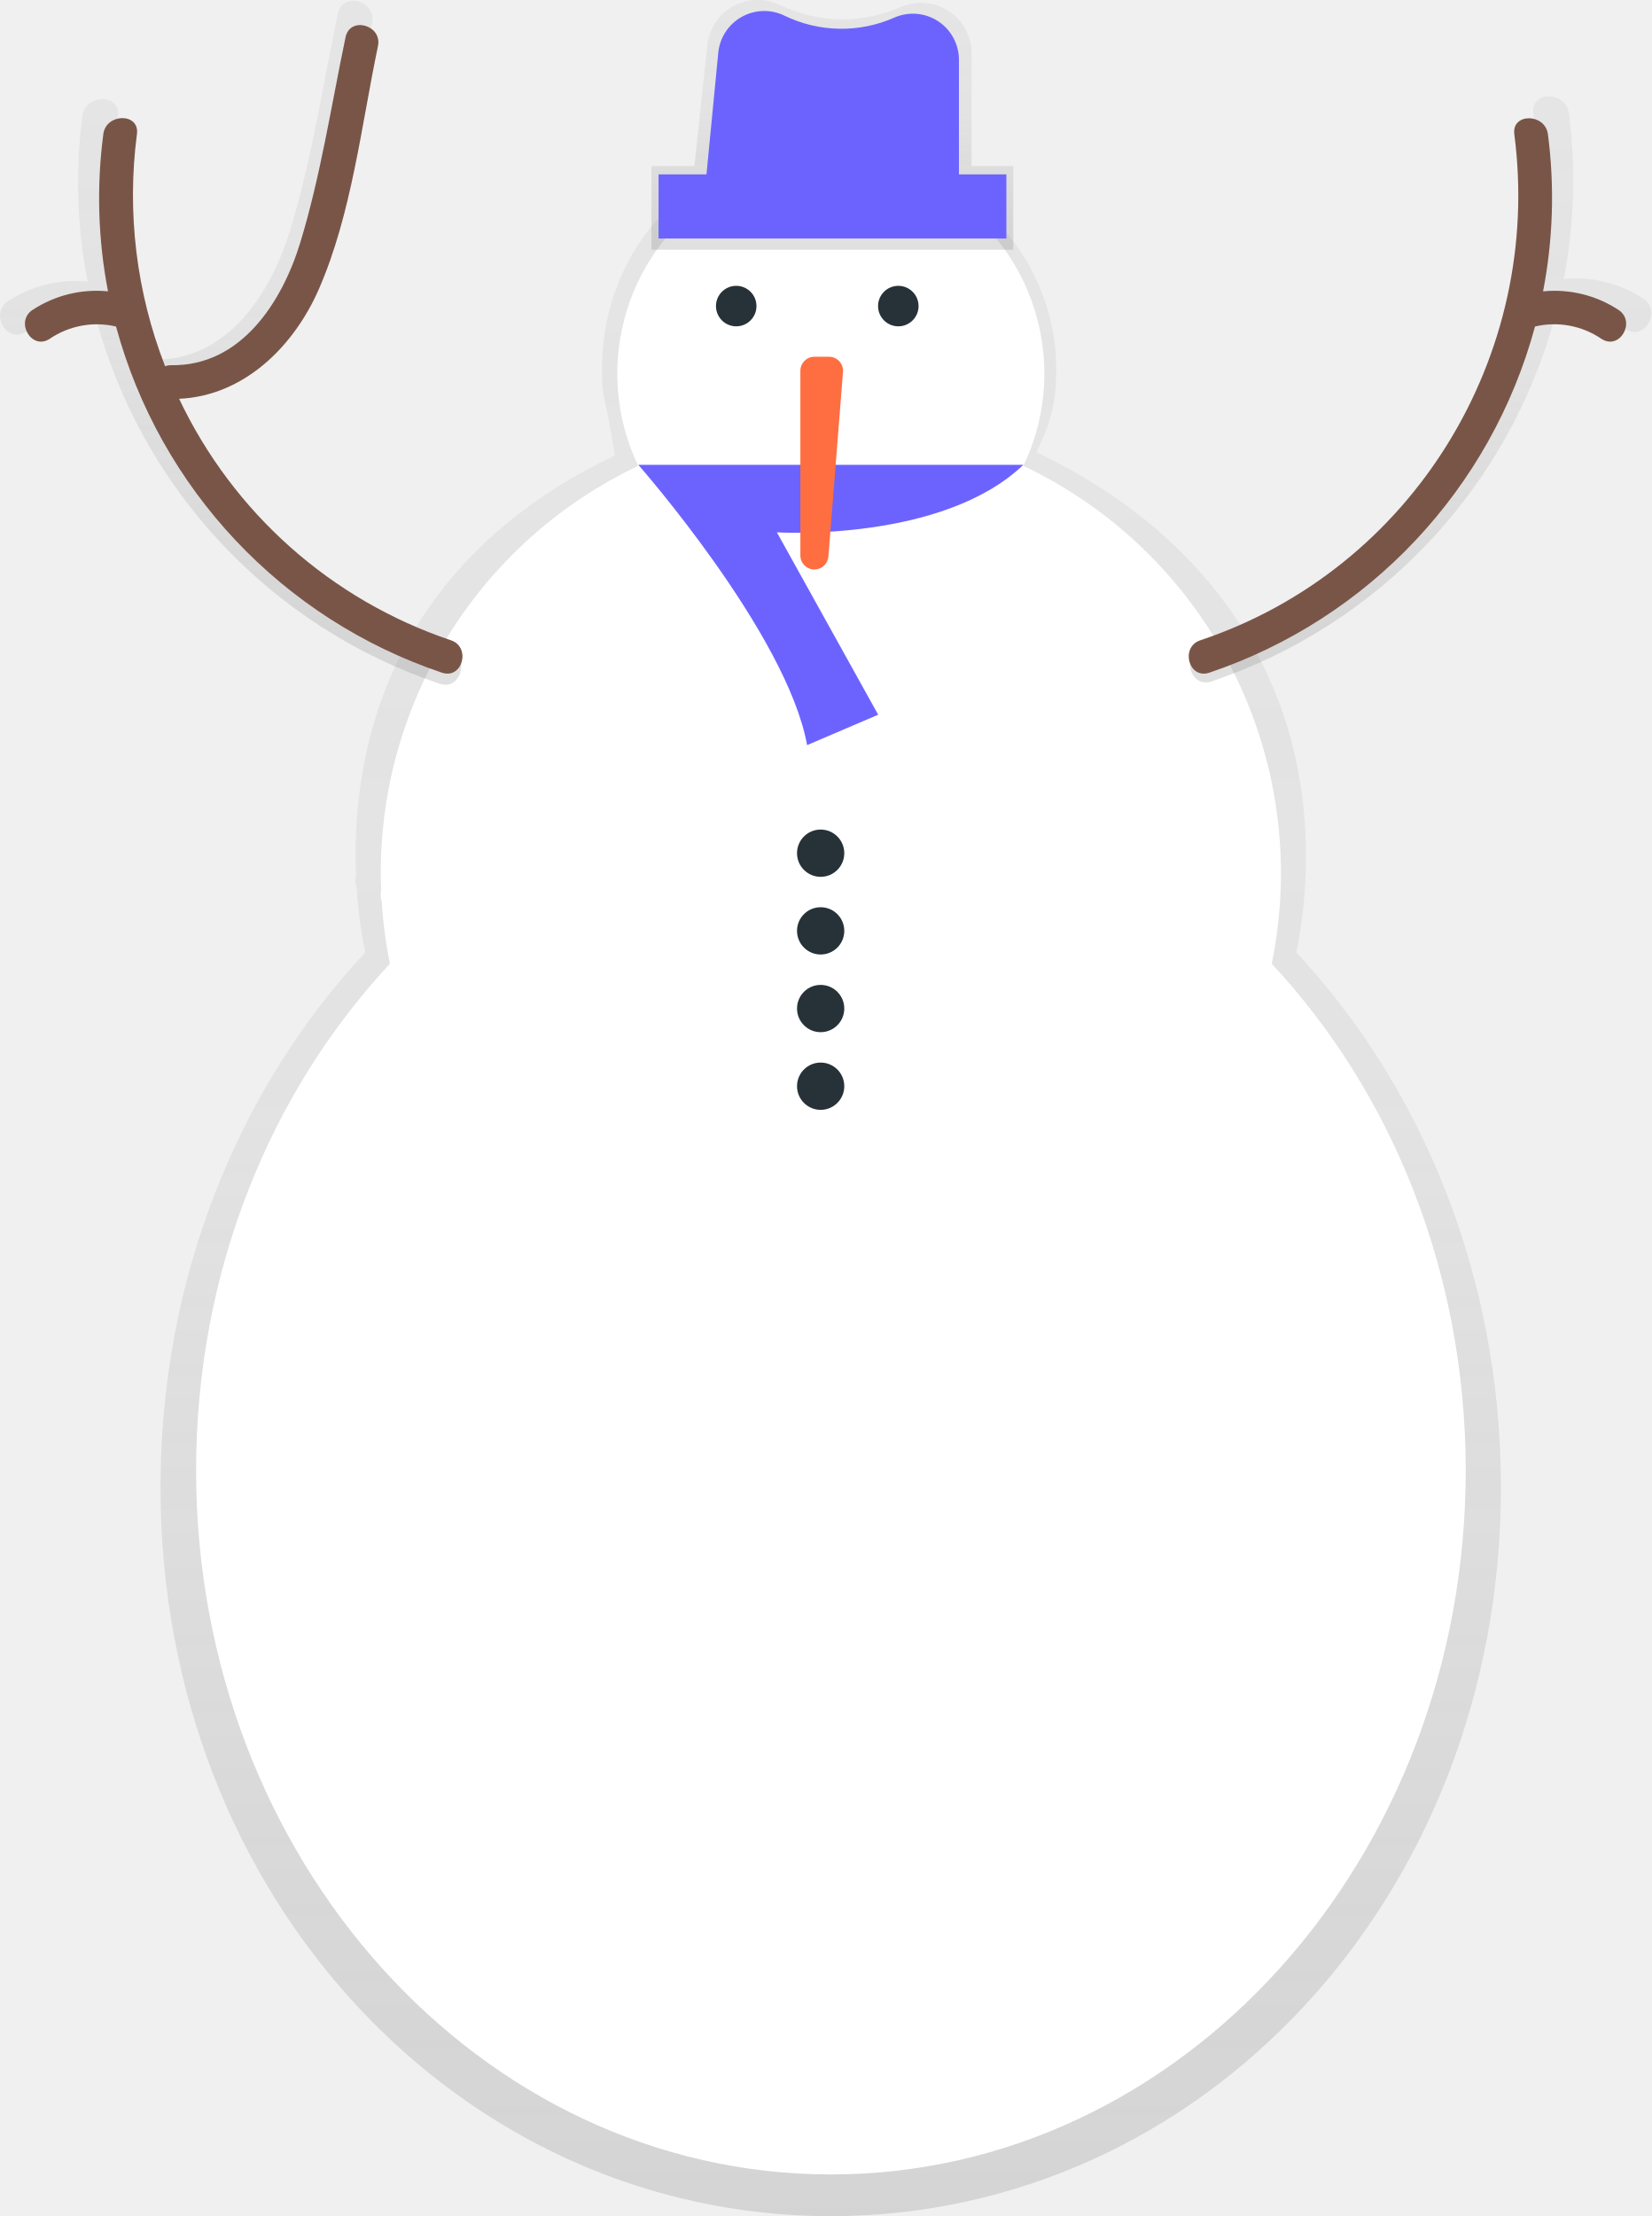
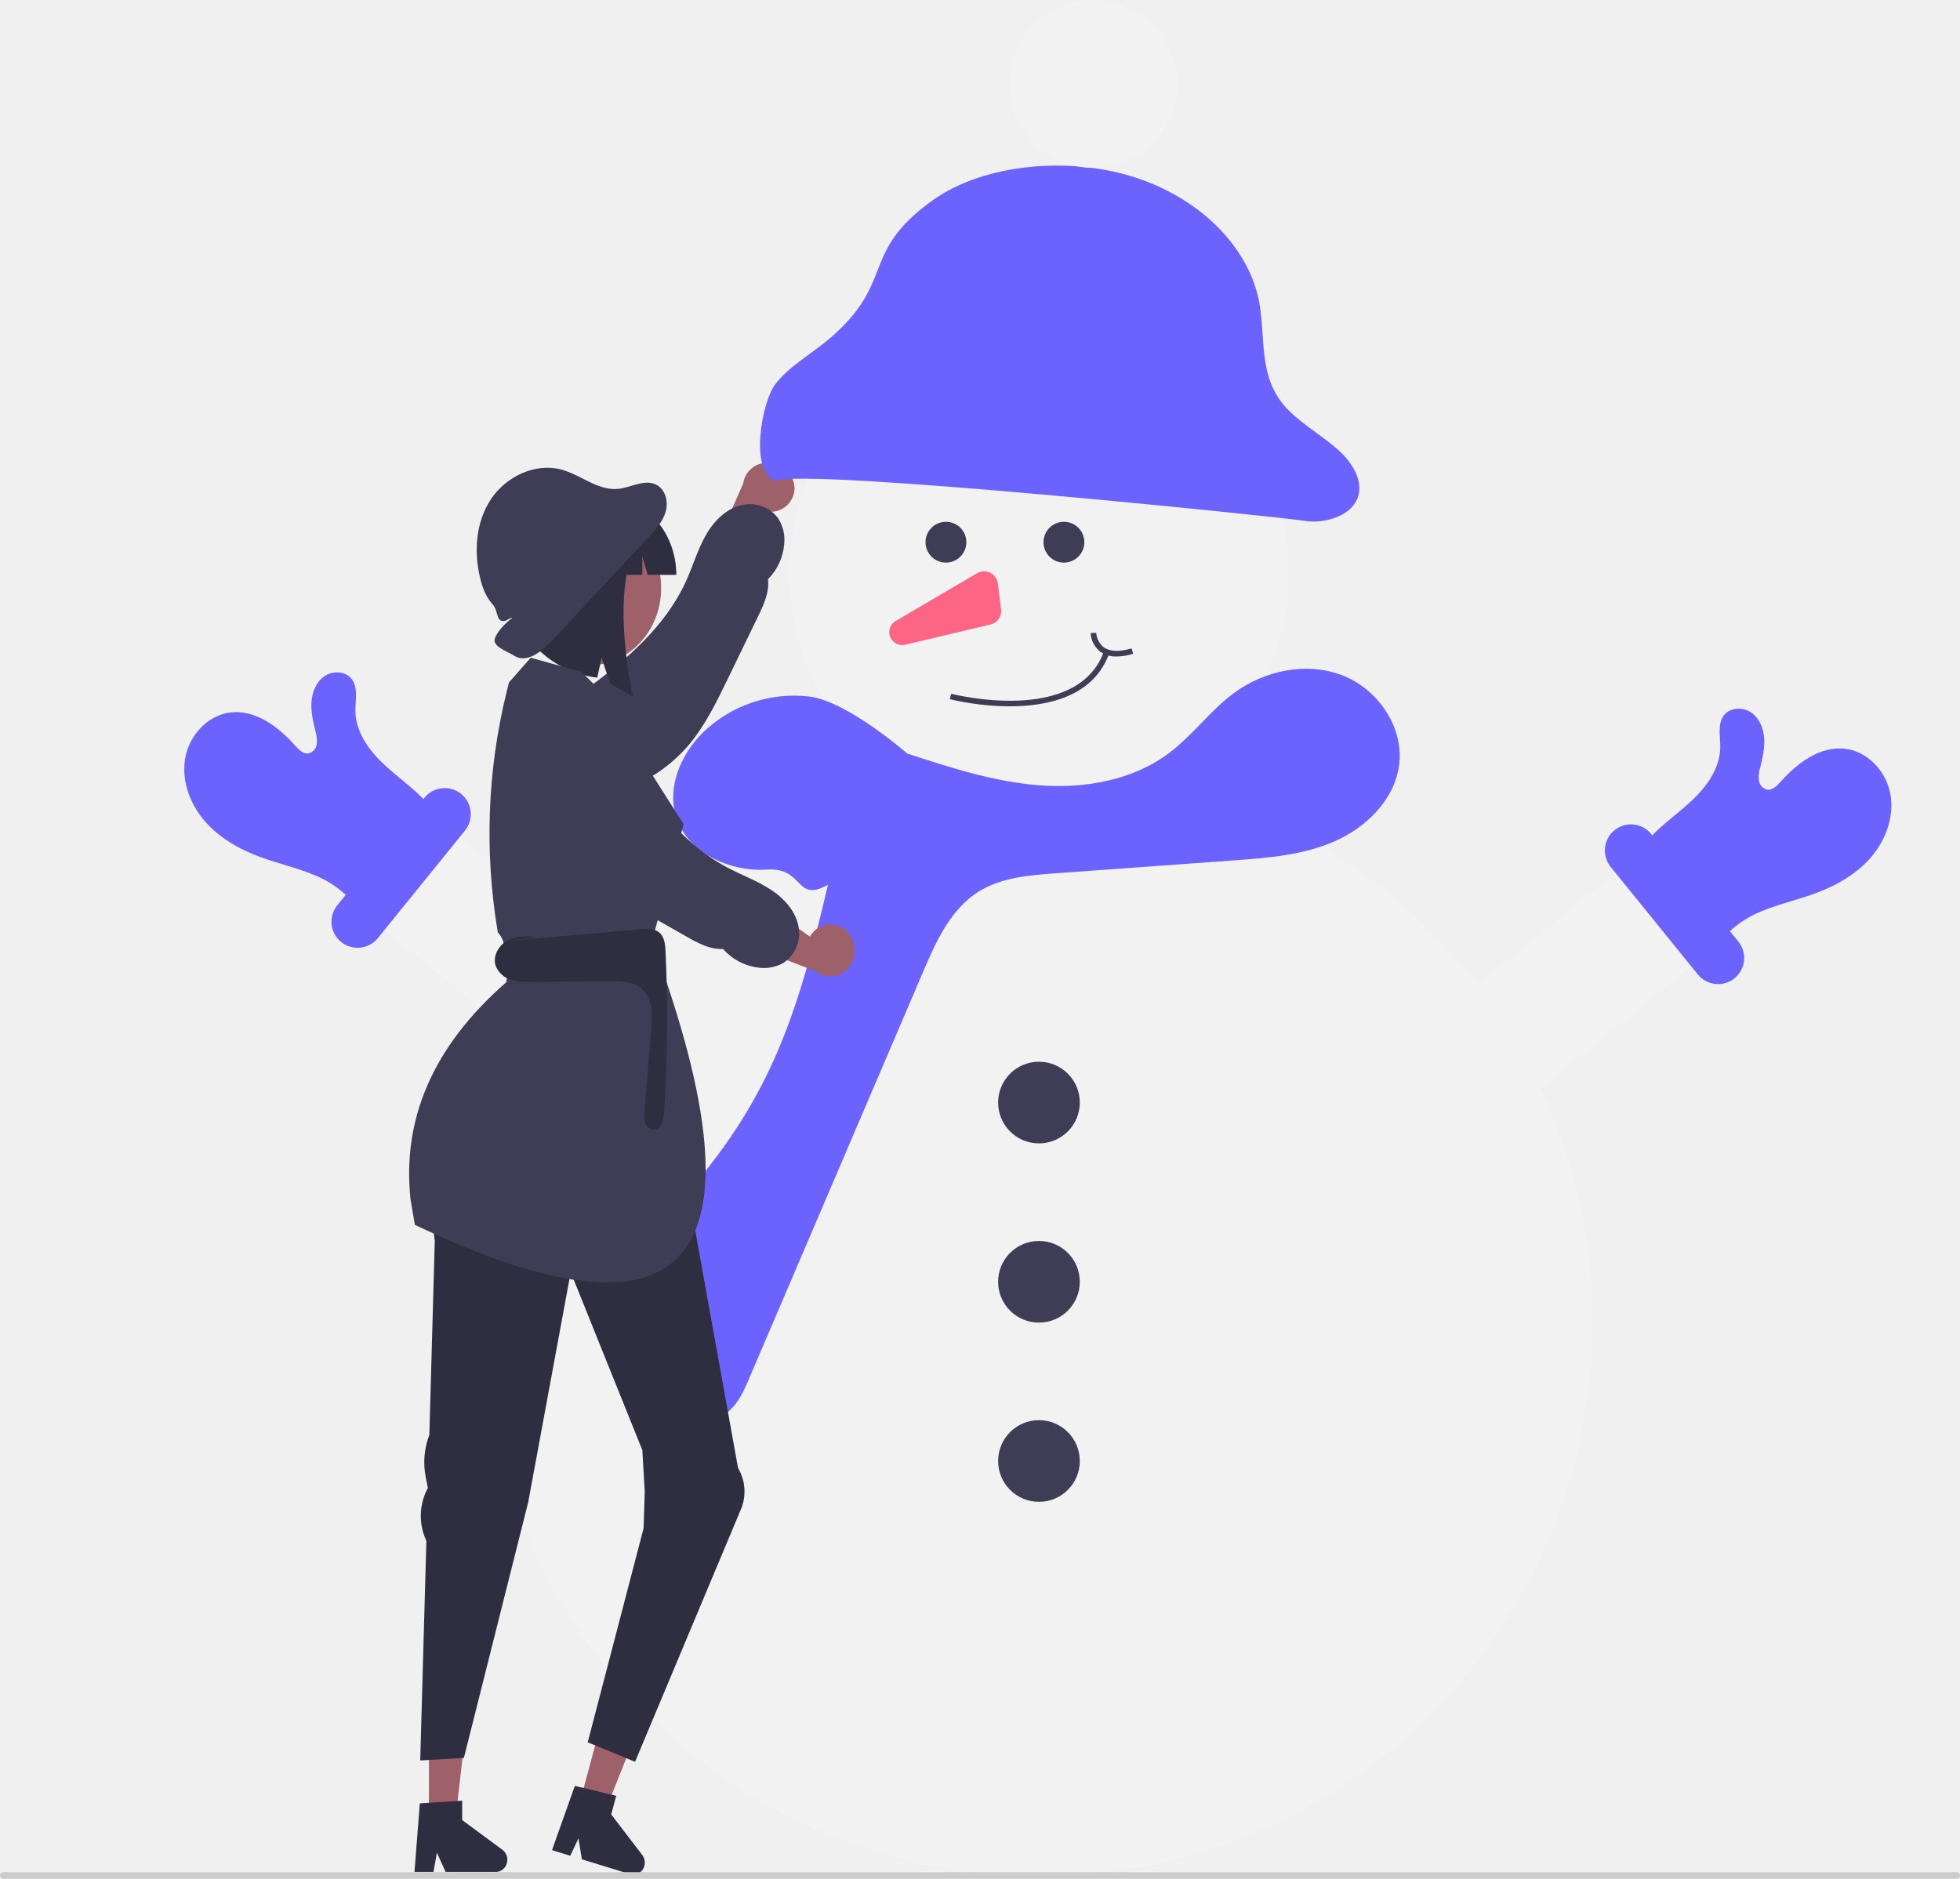
- <svg xmlns="http://www.w3.org/2000/svg" xmlns:xlink="http://www.w3.org/1999/xlink" id="692d8699-1238-4b33-ba17-8bcd4ac1de29" data-name="Layer 1" width="566.04" height="759.48" viewBox="0 0 566.04 759.48">
-   <defs>
-     <linearGradient id="1c71d675-c1b9-4d0f-bd4a-1880cc952bc1" x1="601.75" y1="829.74" x2="601.75" y2="120.23" gradientUnits="userSpaceOnUse">
-       <stop offset="0" stop-color="gray" stop-opacity="0.25" />
-       <stop offset="0.54" stop-color="gray" stop-opacity="0.12" />
-       <stop offset="1" stop-color="gray" stop-opacity="0.1" />
-     </linearGradient>
-     <linearGradient id="dca6d3c2-408a-4324-89e9-e21c9b320daf" x1="602.33" y1="155.81" x2="602.33" y2="70.26" xlink:href="#1c71d675-c1b9-4d0f-bd4a-1880cc952bc1" />
-     <linearGradient id="7c916d8a-5b23-438f-825e-48cc083aa3fe" x1="396.02" y1="304.93" x2="396.02" y2="70.55" xlink:href="#1c71d675-c1b9-4d0f-bd4a-1880cc952bc1" />
-     <linearGradient id="60e8d838-c250-4804-a89f-cb3484b6bec6" x1="803.94" y1="304.1" x2="803.94" y2="103.3" xlink:href="#1c71d675-c1b9-4d0f-bd4a-1880cc952bc1" />
-   </defs>
-   <path d="M761.32,396.69a163.62,163.62,0,0,0,3.32-32.89c0-65-37.3-112.42-92.39-138.55,4.85-10.11,6.77-16.59,6.77-28.55,0-42.68-37.49-76.47-80.16-76.47S523.35,154,523.35,196.7c0,12,1,7.1,4.37,29.68-55.09,26.12-88.86,72.39-88.86,137.42,0,2.22.06,4.42.14,6.61a5.43,5.43,0,0,0,.18,3.55,163,163,0,0,0,3,22.73C398.92,443,372,508,372,580c0,140.72,102.85,249.79,229.73,249.79S831.47,720.67,831.47,580C831.47,508,804.57,443,761.32,396.69Z" transform="translate(-316.98 -70.26)" fill="url(#1c71d675-c1b9-4d0f-bd4a-1880cc952bc1)" />
-   <path d="M752.9,400.57a154.54,154.54,0,0,0-85.13-170.64,73.19,73.19,0,1,0-132,0,154.31,154.31,0,0,0-88.27,139.49c0,2.1.05,4.18.14,6.26a5.14,5.14,0,0,0,.17,3.36,154.4,154.4,0,0,0,2.84,21.53c-41,43.89-66.45,105.43-66.45,173.59,0,133.29,97.42,241.34,217.6,241.34s217.6-108.05,217.6-241.34C819.35,506,793.86,444.46,752.9,400.57Z" transform="translate(-316.98 -70.26)" fill="#fff" />
-   <circle cx="252.36" cy="104.9" r="6.94" fill="#263238" />
-   <circle cx="307.92" cy="104.9" r="6.94" fill="#263238" />
-   <path d="M535.77,229.56s50.93,57.87,57.87,96.07L618,315.21l-34.72-62.5s56.71,3.47,84.49-23.15Z" transform="translate(-316.98 -70.26)" fill="#6c63ff" />
-   <path d="M591.33,197.34v63.29a4.81,4.81,0,0,0,4.81,4.81h0a4.81,4.81,0,0,0,4.8-4.43l5-63.29a4.81,4.81,0,0,0-4.8-5.19h-5A4.81,4.81,0,0,0,591.33,197.34Z" transform="translate(-316.98 -70.26)" fill="#ff6e40" />
-   <path d="M650,127.16V88.54a17.32,17.32,0,0,0-24.19-15.89c-16.28,7-30.64,4.39-41.57-.7a17.38,17.38,0,0,0-24.82,13.91l-4.43,41.31H540.3v28.65h124V127.16Z" transform="translate(-316.98 -70.26)" fill="url(#dca6d3c2-408a-4324-89e9-e21c9b320daf)" />
-   <rect x="225.74" y="59.76" width="119.22" height="21.99" fill="#6c63ff" />
-   <path d="M585.8,75.59a44.78,44.78,0,0,0,37.88.64,15.78,15.78,0,0,1,22,14.48v41.63H558.92l4.27-44.07A15.84,15.84,0,0,1,585.8,75.59Z" transform="translate(-316.98 -70.26)" fill="#6c63ff" />
-   <circle cx="281.3" cy="292.41" r="8.1" fill="#263238" />
-   <circle cx="281.3" cy="319.03" r="8.1" fill="#263238" />
-   <circle cx="281.3" cy="345.65" r="8.1" fill="#263238" />
-   <circle cx="281.3" cy="372.27" r="8.1" fill="#263238" />
-   <path d="M470.88,292.87a167.92,167.92,0,0,1-98.23-87.26c23.45-1,41.47-18.9,50.53-39.69C435,138.69,438.46,107,444.52,78.15c1.6-7.63-10.11-10.89-11.71-3.23-5.17,24.67-9,50.14-16.38,74.26-6.57,21.5-21.43,44.68-46.6,44.33a6.14,6.14,0,0,0-2.24.39A170.35,170.35,0,0,1,357.39,110c1-7.74-11.15-7.64-12.15,0A177.66,177.66,0,0,0,347,166.76a42.18,42.18,0,0,0-27.22,6.68c-6.53,4.26-.43,14.78,6.13,10.49a30.32,30.32,0,0,1,24-4.46A182.27,182.27,0,0,0,467.65,304.58C475.09,307.08,478.25,295.34,470.88,292.87Z" transform="translate(-316.98 -70.26)" fill="url(#7c916d8a-5b23-438f-825e-48cc083aa3fe)" />
-   <path d="M471.53,289.69a159.24,159.24,0,0,1-93.15-82.75c22.23-1,39.33-17.93,47.92-37.64,11.25-25.82,14.49-55.83,20.24-83.24,1.52-7.23-9.59-10.33-11.11-3.06-4.9,23.39-8.55,47.55-15.53,70.42-6.23,20.39-20.32,42.37-44.19,42a5.83,5.83,0,0,0-2.13.37,161.54,161.54,0,0,1-9.66-79.58c1-7.34-10.57-7.25-11.52,0A168.48,168.48,0,0,0,354,170.11a40,40,0,0,0-25.82,6.34c-6.19,4-.41,14,5.81,9.95a28.75,28.75,0,0,1,22.77-4.23A172.85,172.85,0,0,0,468.46,300.8C475.52,303.17,478.52,292,471.53,289.69Z" transform="translate(-316.98 -70.26)" fill="#795548" />
-   <path d="M880.22,172.57A42.2,42.2,0,0,0,853,165.88a177.74,177.74,0,0,0,1.75-56.81c-1-7.65-13.17-7.75-12.15,0,10.46,80-36.75,157.26-113.53,183-7.38,2.47-4.22,14.21,3.23,11.72A182.34,182.34,0,0,0,850.07,178.6a30.33,30.33,0,0,1,24,4.46C880.66,187.35,886.76,176.83,880.22,172.57Z" transform="translate(-316.98 -70.26)" fill="url(#60e8d838-c250-4804-a89f-cb3484b6bec6)" />
-   <path d="M871.73,176.45a40,40,0,0,0-25.82-6.34,168.48,168.48,0,0,0,1.66-53.85c-.95-7.25-12.48-7.34-11.52,0,9.92,75.87-34.83,149.07-107.62,173.44-7,2.34-4,13.47,3.06,11.11A172.85,172.85,0,0,0,843.15,182.16a28.75,28.75,0,0,1,22.77,4.23C872.15,190.46,877.93,180.49,871.73,176.45Z" transform="translate(-316.98 -70.26)" fill="#795548" />
+ <svg xmlns="http://www.w3.org/2000/svg" id="bb727eac-a3e0-4ac8-88b5-3f70c6603357" data-name="Layer 1" width="695.67" height="666.954" viewBox="0 0 695.67 666.954">
+   <path d="M534.185,289.821a8.491,8.491,0,0,1-9.092,8.363,9.78,9.78,0,0,1-1.639-.204l-4.052,25.239-16.209-6.088,12.752-28.974a8.544,8.544,0,0,1,9.029-7.337A9.39,9.39,0,0,1,534.185,289.821Z" transform="translate(-252.165 -116.523)" fill="#9e616a" />
+   <path d="M516.088,295.678c-5.829,1.006-10.441,5.629-13.376,10.764-2.935,5.135-4.572,10.896-7.009,16.286-5.272,11.659-14.184,21.329-23.99,29.549-9.278,7.777-19.434,14.426-29.171,21.624a37.043,37.043,0,0,0-3.021,10.929c-.324,4.293.88,8.925,4.135,11.743,3.056,2.646,7.351,3.285,11.393,3.351a53.969,53.969,0,0,0,41.092-18.382c6.075-7.023,10.195-15.486,14.245-23.842q5.415-11.173,10.831-22.347c2.018-4.163,4.089-8.622,3.534-13.215a19.954,19.954,0,0,0,5.756-12.488,14.198,14.198,0,0,0-2.195-9.215A12.527,12.527,0,0,0,516.088,295.678Z" transform="translate(-252.165 -116.523)" fill="#3f3d56" />
+   <path d="M442.542,373.901" transform="translate(-252.165 -116.523)" fill="#3f3d56" />
+   <rect x="437.596" y="391.706" width="42.682" height="169.117" transform="translate(865.725 302.8822) rotate(129.0068)" fill="#f2f2f2" />
+   <path d="M317.974,385.264c1.524-7.864,7.998-14.868,15.95-15.829,8.881-1.074,17.022,5.029,22.96,11.72,1.286,1.449,2.889,3.089,4.804,2.794a3.866,3.866,0,0,0,2.903-3.285,11.454,11.454,0,0,0-.477-4.623c-.831-3.417-1.642-6.904-1.391-10.411s1.727-7.098,4.629-9.082,7.342-1.831,9.555.902c2.5,3.087,1.345,7.583,1.403,11.555.093,6.361,3.664,12.206,8.061,16.803,4.397,4.597,9.668,8.265,14.308,12.617.591.555,1.178,1.145,1.735,1.764l.39-.481a9.261,9.261,0,0,1,13.026-1.368v0a9.261,9.261,0,0,1,1.367,13.026L386.277,449.539a9.261,9.261,0,0,1-13.026,1.367h-0a9.261,9.261,0,0,1-1.367-13.026l2.995-3.698a36.52,36.52,0,0,0-11.521-7.182c-6.188-2.545-12.769-3.999-19.041-6.329-7.508-2.789-14.684-6.953-19.826-13.094S316.45,393.128,317.974,385.264Z" transform="translate(-252.165 -116.523)" fill="#6c63ff" />
+   <circle cx="368.762" cy="203.746" r="88.585" fill="#f2f2f2" />
+   <circle cx="368.762" cy="469.502" r="196.498" fill="#f2f2f2" />
+   <circle cx="335.744" cy="192.472" r="7.248" fill="#3f3d56" />
+   <circle cx="377.62" cy="192.472" r="7.248" fill="#3f3d56" />
+   <path d="M598.991,319.994l-28.93,16.973A4.593,4.593,0,0,0,573.447,345.397l30.32-7.201a4.891,4.891,0,0,0,3.722-5.374l-1.171-9.226A4.891,4.891,0,0,0,598.991,319.994Z" transform="translate(-252.165 -116.523)" fill="#fd6584" />
+   <circle cx="368.762" cy="391.386" r="14.496" fill="#3f3d56" />
+   <circle cx="368.762" cy="455.006" r="14.496" fill="#3f3d56" />
+   <circle cx="368.762" cy="518.626" r="14.496" fill="#3f3d56" />
+   <path d="M728.656,356.273c-12.636-4.902-27.556-1.818-38.47,6.219-8.412,6.194-14.64,14.965-22.973,21.264-12.898,9.75-29.903,12.751-46.026,11.54-16.123-1.211-31.676-6.269-47.045-11.289,0,0-21.054-18.49-34.701-20.218a46.373,46.373,0,0,0-37.776,12.767c-7.777,7.66-12.736,19.179-9.612,29.638,3.861,12.927,18.835,19.854,32.299,19.008s9.91,11.987,21.681,5.395c-12.2,52.553-23.053,82.082-60.515,120.905-3.811,3.95-7.845,7.971-9.719,13.13-1.874,5.159-.859,11.84,3.815,14.718,3.708,2.284,8.507,1.407,12.184-1.085q-4.86,9.348-9.72,18.695c-2.289,4.403-4.568,9.824-1.985,14.061,3.149,5.164,11.594,4.136,15.566-.427.827,4.668,4.275,9.049,8.936,9.231,6.337.247,10.305-6.576,12.799-12.408q31.218-72.99,62.435-145.979c4.601-10.757,9.745-22.17,19.654-28.392,7.987-5.015,17.819-5.829,27.225-6.51l62.956-4.555c12.303-.89,24.884-1.847,36.18-6.802,11.296-4.955,21.254-14.77,22.9-26.994C750.551,374.754,741.292,361.176,728.656,356.273Z" transform="translate(-252.165 -116.523)" fill="#6c63ff" />
+   <path d="M610.59,367.252a95.134,95.134,0,0,1-21.325-2.528l.509-1.935c.449.119,45.117,11.515,54.367-15.463l1.892.648C640.652,363.669,624.35,367.252,610.59,367.252Z" transform="translate(-252.165 -116.523)" fill="#3f3d56" />
+   <path d="M648.498,349.573a9.578,9.578,0,0,1-5.768-1.674,9.105,9.105,0,0,1-3.476-6.665l1.999-.057a7.181,7.181,0,0,0,2.668,5.115c2.174,1.567,5.498,1.701,9.877.399l.569,1.917A20.821,20.821,0,0,1,648.498,349.573Z" transform="translate(-252.165 -116.523)" fill="#3f3d56" />
+   <path d="M727.58,276.64c-6.226-5.739-14.711-10.237-19.885-16.475-8.823-10.638-6.332-23.907-8.55-36.134-3.347-18.452-19.231-36.025-42.948-44.135s-54.763-5.444-73.186,7.859C557.268,206.344,570.191,216.279,546.928,236.431c-6.531,5.658-15.094,10.267-19.786,16.77-4.693,6.504-9.048,31.033.368,34.049,10.113-4.724,180.886,12.98,187.204,14.101s13.494-.826,17.121-4.647C737.536,290.701,733.806,282.379,727.58,276.64Z" transform="translate(-252.165 -116.523)" fill="#6c63ff" />
+   <circle cx="388.089" cy="29.797" r="29.797" fill="#f2f2f2" />
+   <rect x="760.77" y="404.592" width="42.682" height="169.117" transform="translate(417.7803 -543.006) rotate(50.99322)" fill="#f2f2f2" />
+   <path d="M923.074,398.149c-1.524-7.864-7.998-14.868-15.95-15.829-8.881-1.074-17.022,5.029-22.96,11.72-1.286,1.449-2.889,3.089-4.804,2.794a3.866,3.866,0,0,1-2.903-3.285,11.454,11.454,0,0,1,.477-4.623c.831-3.417,1.642-6.904,1.391-10.411s-1.727-7.098-4.629-9.082-7.342-1.831-9.555.902c-2.5,3.087-1.345,7.583-1.403,11.555-.093,6.361-3.664,12.206-8.061,16.803s-9.668,8.265-14.308,12.617c-.591.555-1.178,1.145-1.735,1.764l-.39-.481a9.261,9.261,0,0,0-13.026-1.368v0a9.261,9.261,0,0,0-1.367,13.026l30.92,38.173a9.261,9.261,0,0,0,13.026,1.367h0a9.261,9.261,0,0,0,1.367-13.026l-2.995-3.698a36.52,36.52,0,0,1,11.521-7.182c6.188-2.545,12.769-3.999,19.041-6.329,7.508-2.789,14.684-6.953,19.826-13.094S924.597,406.013,923.074,398.149Z" transform="translate(-252.165 -116.523)" fill="#6c63ff" />
+   <rect x="182.321" y="327.609" width="48.25" height="51.629" fill="#9e616a" />
+   <polygon points="152.23 645.177 161.737 645.177 166.259 605.941 152.229 605.942 152.23 645.177" fill="#9e616a" />
+   <path d="M430.488,773.166l-14.285-10.556v-6.887l-1.62.101-10.184.655-3.223.203-1.835,23.546-.06.784h6.746l.138-.784,1.069-6.029,2.731,6.029.353.784H428.205a3.767,3.767,0,0,0,2.309-.784,4.348,4.348,0,0,0,1.714-3.513A4.4,4.4,0,0,0,430.488,773.166Z" transform="translate(-252.165 -116.523)" fill="#2f2e41" />
+   <polygon points="205.827 639.719 214.963 642.53 229.445 606.161 215.961 602.012 205.827 639.719" fill="#9e616a" />
+   <path d="M480.107,774.986l-11.003-14.373,1.783-6.62-1.585-.378-8.831-2.121-1.129-.267-3.145-.756-8.108,22.818,6.479,2.001,2.921-6.195,1.198,7.458,4.084,1.254,11.106,3.42,2.008.618a3.815,3.815,0,0,0,3.42-.618,4.272,4.272,0,0,0,1.56-2.323A4.552,4.552,0,0,0,480.107,774.986Z" transform="translate(-252.165 -116.523)" fill="#2f2e41" />
+   <ellipse cx="209.055" cy="208.787" rx="25.614" ry="27.408" fill="#9e616a" />
+   <path d="M465.503,292.011H448.957c-10.847,0-19.641,10.586-19.641,23.644-8.185,8.794-1.267,9.495,5.227,21.356,4.214,4.885,11.813,17.911,29.607,20.067l1.544-7.057,3.046,9.294q4.064,2.107,8.059,4.608c-3.109-15.628-4.388-31.22-2.254-43.331h5.604v-6.562l1.902,6.562h10.16v-0C492.213,304.807,480.255,292.011,465.503,292.011Z" transform="translate(-252.165 -116.523)" fill="#2f2e41" />
+   <path d="M515.467,651.512a16.502,16.502,0,0,0-1.353-13.91L492.213,516.043l-8.616-46.097H431.901s-32.31,38.261-25.417,87.124l-1.929,68.814a26.958,26.958,0,0,0-1.295,14.922l.768,3.893-.296.586a20.894,20.894,0,0,0-.231,18.229L401.314,741.458l15.509-.922,22.832-90.811,15.078-81.592,25.417,63.153.862,14.751-.418,13.002-19.83,75.965,16.801,6.915Z" transform="translate(-252.165 -116.523)" fill="#2f2e41" />
+   <path d="M463.78,360.235l-5.237-5.224-18-5-7.742,8.786-.833,3.387a210.409,210.409,0,0,0-3.101,85.344v0h0a7.949,7.949,0,0,1,2.02,7.382l-.445,1.898.041.07a11.777,11.777,0,0,1,1.38,8.302c-26.47,23.169-36.951,48.976-34,77l1.549,9.129c95.575,45.494,127.558,16.512,84.185-100.724L494.798,409.098Z" transform="translate(-252.165 -116.523)" fill="#3f3d56" />
+   <path d="M540.555,447.676a9.214,9.214,0,0,0-.934,1.322l-45.237-32.044-32.319-43.971a12.433,12.433,0,0,0-16.908-3.321c-6.086,3.915-8.107,12.333-4.539,18.901l0,0a108.596,108.596,0,0,0,20.035,26.396l26.146,25.19,55.089,21.237a8.211,8.211,0,0,0,11.375-1.259,9.679,9.679,0,0,0-.536-13.026A8.226,8.226,0,0,0,540.555,447.676Z" transform="translate(-252.165 -116.523)" fill="#9e616a" />
+   <path d="M463.892,368.632c-3.869-1.887-7.821-3.794-12.084-4.398s-8.963.293-11.988,3.356c-2.84,2.876-3.76,7.12-4.091,11.148a53.969,53.969,0,0,0,15.649,42.208c6.609,6.523,14.784,11.188,22.857,15.777l21.589,12.272c4.022,2.286,8.335,4.645,12.955,4.392a19.954,19.954,0,0,0,12.083,6.562,14.198,14.198,0,0,0,9.339-1.586,12.527,12.527,0,0,0,5.549-11.885c-.622-5.882-4.932-10.787-9.864-14.053s-10.573-5.276-15.791-8.062c-11.288-6.025-20.354-15.551-27.913-25.875S468.393,376.941,461.4,366.226" transform="translate(-252.165 -116.523)" fill="#3f3d56" />
+   <path d="M442.284,449.249c-3.459-.595-7.203-.505-10.235,1.262s-5.06,5.559-3.952,8.888a8.414,8.414,0,0,0,5.633,4.982,24.877,24.877,0,0,0,7.739.74l27.021-.258c4.035-.038,8.47.064,11.502,2.725,3.883,3.407,3.762,9.38,3.33,14.528l-2.419,28.803a10.278,10.278,0,0,0,.207,4.095,3.502,3.502,0,0,0,2.932,2.542c2.62.104,3.652-3.324,3.822-5.941a514.537,514.537,0,0,0,.514-57.505c-.111-2.369-.371-5.016-2.179-6.55-1.756-1.49-4.321-1.372-6.616-1.174l-46.531,4.024" transform="translate(-252.165 -116.523)" fill="#2f2e41" />
+   <path d="M484.976,288.517c-4.148-1.98-8.877,1.1-13.469,1.548-7.095.691-13.093-4.918-19.949-6.815-9.353-2.589-19.812,2.425-25.149,10.483-5.336,8.057-6.094,18.454-3.877,27.807.804,3.391,2.028,6.792,4.374,9.385s1.185,6.776,4.619,5.972l2.986-1.538c-2.593,2.16-5.276,4.436-6.607,7.517-1.331,3.082,3.993,4.669,6.845,6.461,4.233,2.659,9.477-1.297,12.892-4.953q17.266-18.483,34.531-36.966c2.562-2.743,5.206-5.626,6.252-9.21C489.47,294.622,488.365,290.135,484.976,288.517Z" transform="translate(-252.165 -116.523)" fill="#3f3d56" />
+   <path d="M252.165,782.287a1.186,1.186,0,0,0,1.19,1.19h693.29a1.19,1.19,0,0,0,0-2.38H253.355A1.187,1.187,0,0,0,252.165,782.287Z" transform="translate(-252.165 -116.523)" fill="#ccc" />
</svg>
